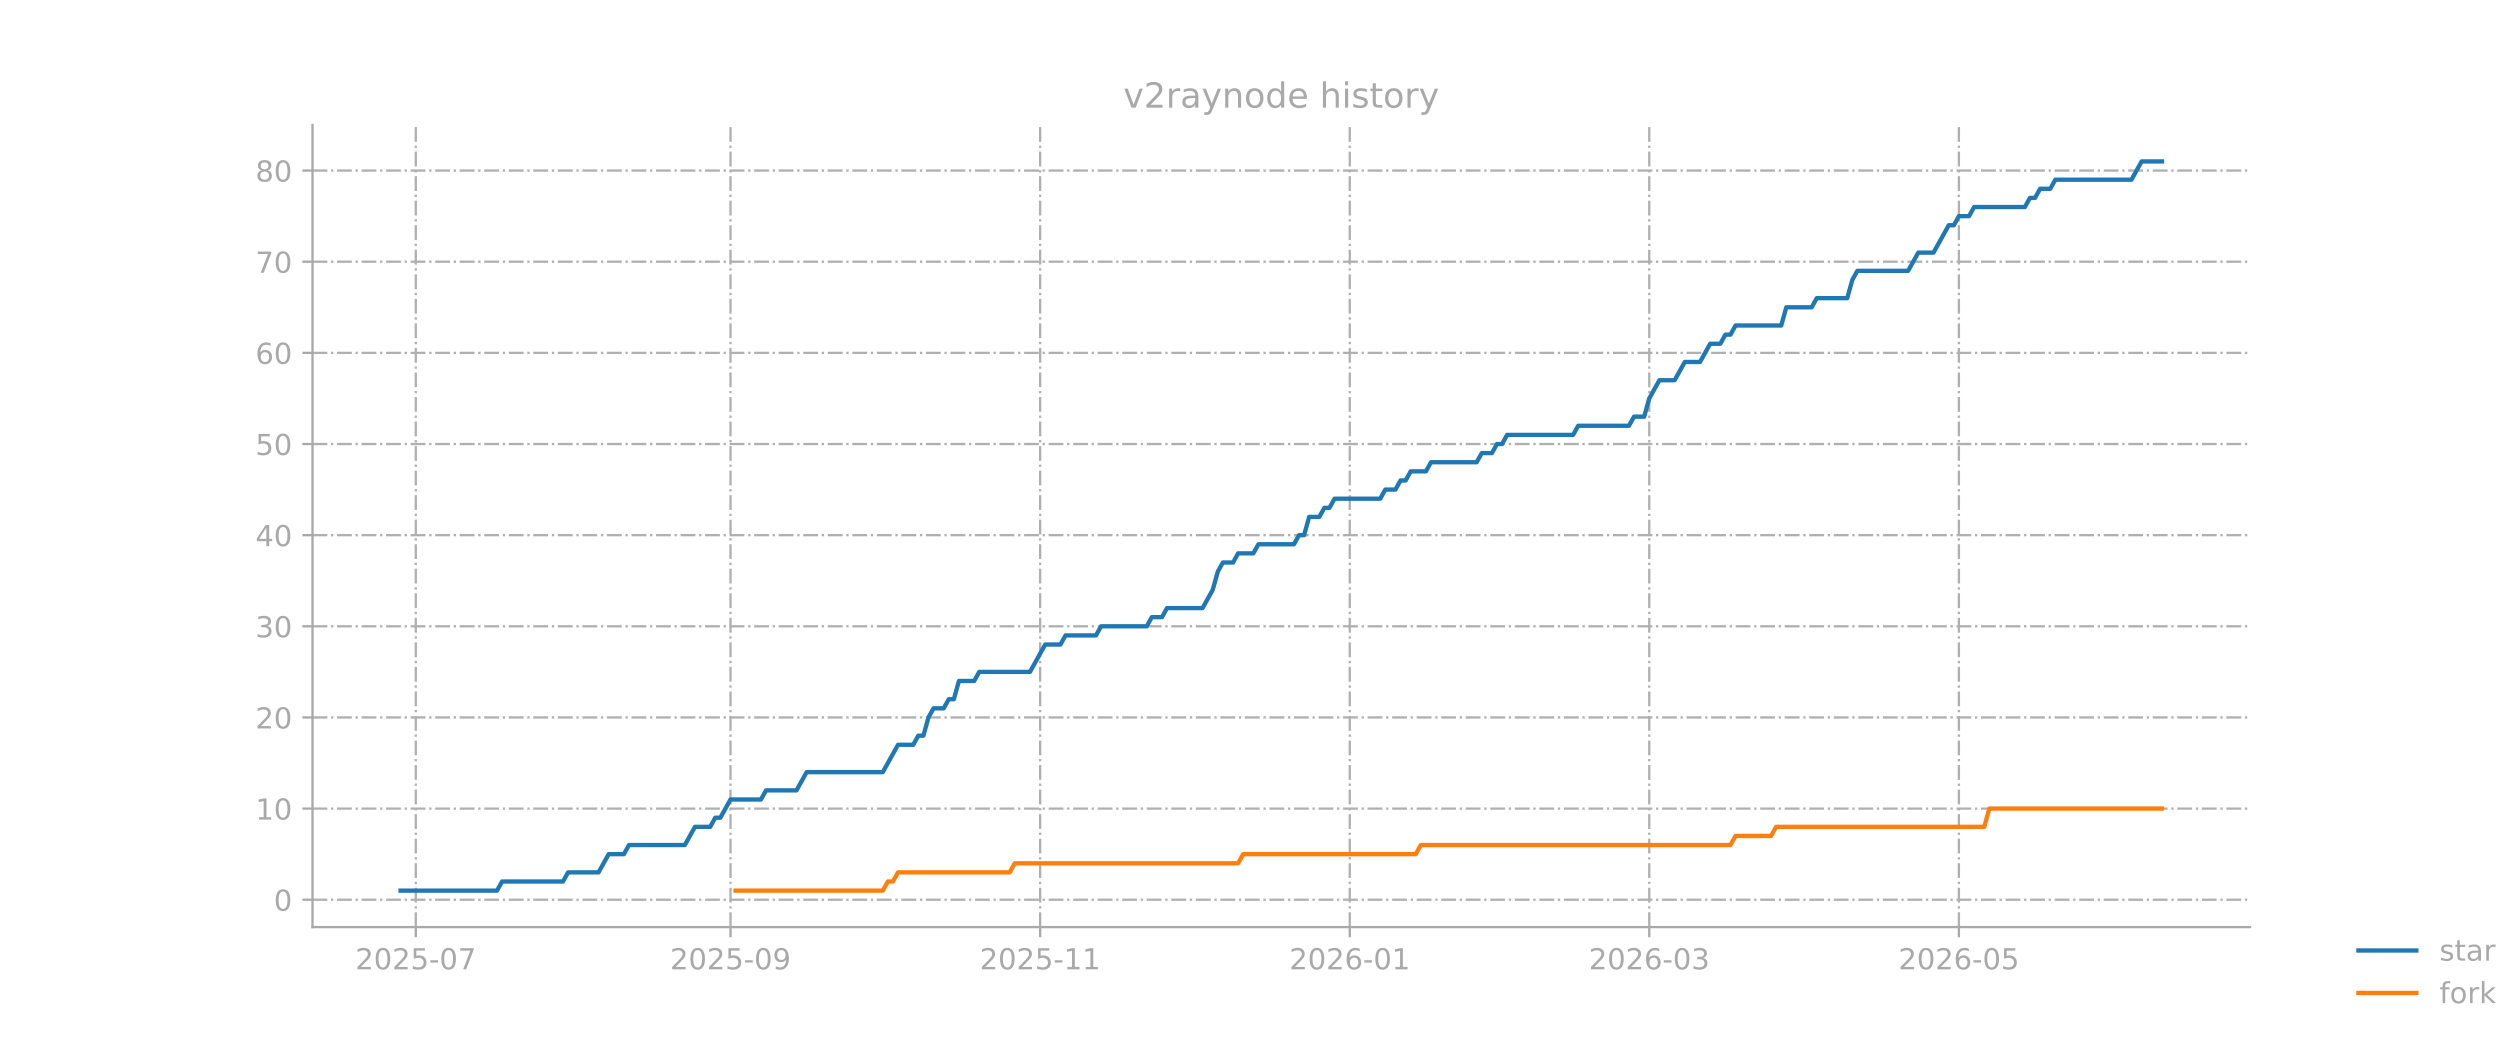
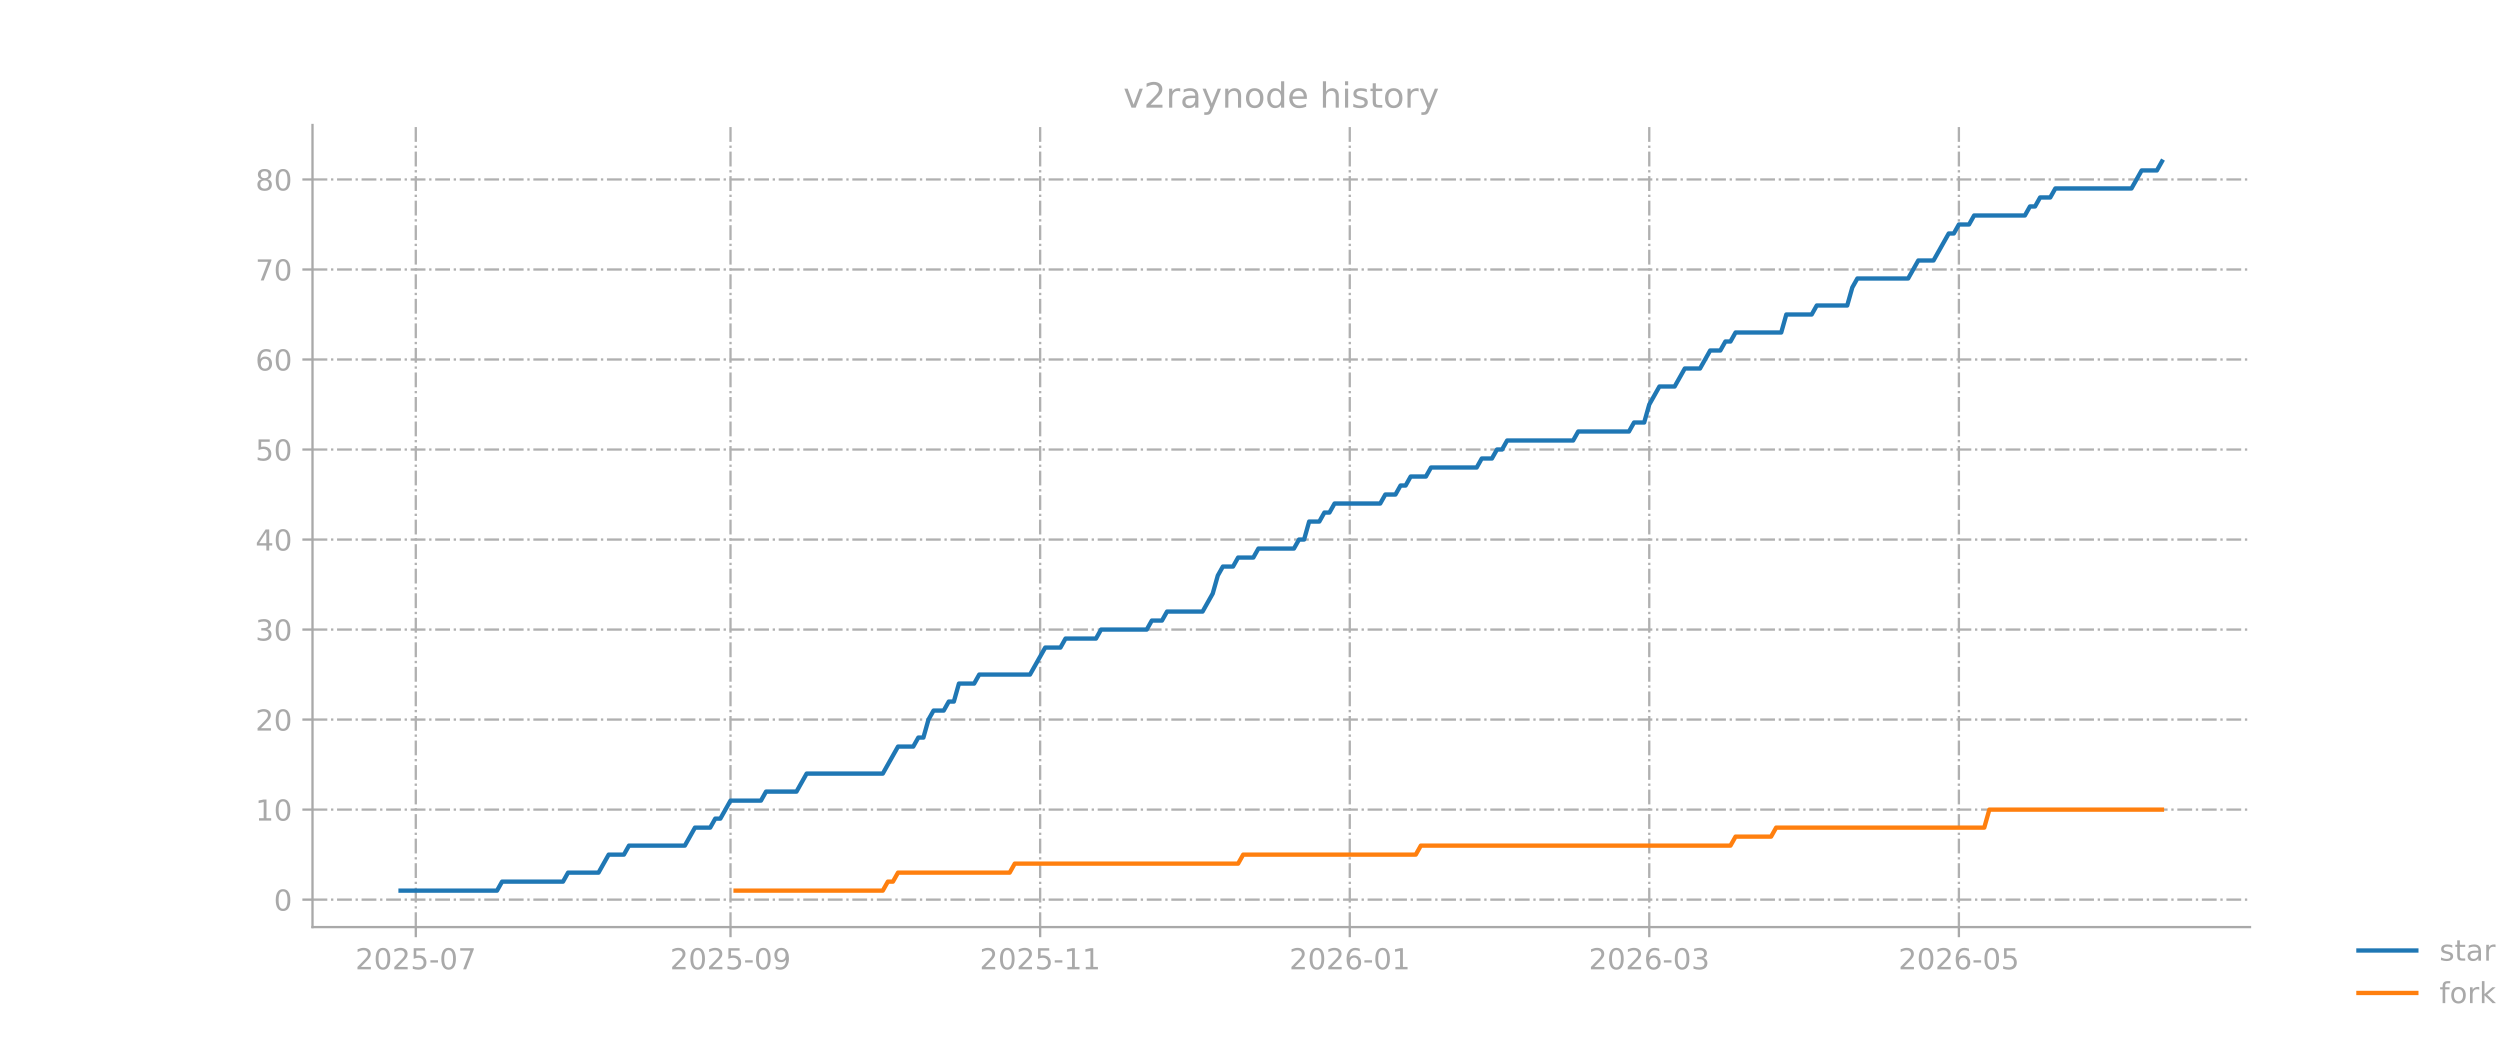
<svg xmlns="http://www.w3.org/2000/svg" xmlns:xlink="http://www.w3.org/1999/xlink" width="864pt" height="360pt" viewBox="0 0 864 360" version="1.1">
  <defs>
    <style type="text/css">*{stroke-linejoin: round; stroke-linecap: butt}</style>
  </defs>
  <g id="figure_1">
    <g id="patch_1">
      <path d="M 0 360  L 864 360  L 864 0  L 0 0  L 0 360  z " style="fill: none; opacity: 0" />
    </g>
    <g id="axes_1">
      <g id="patch_2">
        <path d="M 108 320.4  L 777.6 320.4  L 777.6 43.2  L 108 43.2  L 108 320.4  z " style="fill: none; opacity: 0" />
      </g>
      <g id="matplotlib.axis_1">
        <g id="xtick_1">
          <g id="line2d_1">
-             <path d="M 143.699 320.4  L 143.699 43.2  " clip-path="url(#pa79fdbe66a)" style="fill: none; stroke-dasharray: 5.12,1.28,0.8,1.28; stroke-dashoffset: 0; stroke: #b0b0b0; stroke-width: 0.8" />
+             <path d="M 143.699 320.4  L 143.699 43.2  " clip-path="url(#p4776e964f0)" style="fill: none; stroke-dasharray: 5.12,1.28,0.8,1.28; stroke-dashoffset: 0; stroke: #b0b0b0; stroke-width: 0.8" />
          </g>
          <g id="line2d_2">
            <defs>
-               <path id="ma2e678aa41" d="M 0 0  L 0 3.5  " style="stroke: #a9a9a9; stroke-width: 0.8" />
+               <path id="mfe046f420e" d="M 0 0  L 0 3.5  " style="stroke: #a9a9a9; stroke-width: 0.8" />
            </defs>
            <g>
-               <use xlink:href="#ma2e678aa41" x="143.699" y="320.4" style="fill: #a9a9a9; stroke: #a9a9a9; stroke-width: 0.8" />
+               <use xlink:href="#mfe046f420e" x="143.699" y="320.4" style="fill: #a9a9a9; stroke: #a9a9a9; stroke-width: 0.8" />
            </g>
          </g>
          <g id="text_1">
            <g style="fill: #a9a9a9" transform="translate(122.8077 334.9984) scale(0.1 -0.1)">
              <defs>
                <path id="DejaVuSans-32" d="M 1228 531  L 3431 531  L 3431 0  L 469 0  L 469 531  Q 828 903 1448 1529  Q 2069 2156 2228 2338  Q 2531 2678 2651 2914  Q 2772 3150 2772 3378  Q 2772 3750 2511 3984  Q 2250 4219 1831 4219  Q 1534 4219 1204 4116  Q 875 4013 500 3803  L 500 4441  Q 881 4594 1212 4672  Q 1544 4750 1819 4750  Q 2544 4750 2975 4387  Q 3406 4025 3406 3419  Q 3406 3131 3298 2873  Q 3191 2616 2906 2266  Q 2828 2175 2409 1742  Q 1991 1309 1228 531  z " transform="scale(0.015625)" />
                <path id="DejaVuSans-30" d="M 2034 4250  Q 1547 4250 1301 3770  Q 1056 3291 1056 2328  Q 1056 1369 1301 889  Q 1547 409 2034 409  Q 2525 409 2770 889  Q 3016 1369 3016 2328  Q 3016 3291 2770 3770  Q 2525 4250 2034 4250  z M 2034 4750  Q 2819 4750 3233 4129  Q 3647 3509 3647 2328  Q 3647 1150 3233 529  Q 2819 -91 2034 -91  Q 1250 -91 836 529  Q 422 1150 422 2328  Q 422 3509 836 4129  Q 1250 4750 2034 4750  z " transform="scale(0.015625)" />
                <path id="DejaVuSans-35" d="M 691 4666  L 3169 4666  L 3169 4134  L 1269 4134  L 1269 2991  Q 1406 3038 1543 3061  Q 1681 3084 1819 3084  Q 2600 3084 3056 2656  Q 3513 2228 3513 1497  Q 3513 744 3044 326  Q 2575 -91 1722 -91  Q 1428 -91 1123 -41  Q 819 9 494 109  L 494 744  Q 775 591 1075 516  Q 1375 441 1709 441  Q 2250 441 2565 725  Q 2881 1009 2881 1497  Q 2881 1984 2565 2268  Q 2250 2553 1709 2553  Q 1456 2553 1204 2497  Q 953 2441 691 2322  L 691 4666  z " transform="scale(0.015625)" />
                <path id="DejaVuSans-2d" d="M 313 2009  L 1997 2009  L 1997 1497  L 313 1497  L 313 2009  z " transform="scale(0.015625)" />
                <path id="DejaVuSans-37" d="M 525 4666  L 3525 4666  L 3525 4397  L 1831 0  L 1172 0  L 2766 4134  L 525 4134  L 525 4666  z " transform="scale(0.015625)" />
              </defs>
              <use xlink:href="#DejaVuSans-32" />
              <use xlink:href="#DejaVuSans-30" transform="translate(63.62305 0)" />
              <use xlink:href="#DejaVuSans-32" transform="translate(127.2461 0)" />
              <use xlink:href="#DejaVuSans-35" transform="translate(190.8691 0)" />
              <use xlink:href="#DejaVuSans-2d" transform="translate(254.4922 0)" />
              <use xlink:href="#DejaVuSans-30" transform="translate(290.5762 0)" />
              <use xlink:href="#DejaVuSans-37" transform="translate(354.1992 0)" />
            </g>
          </g>
        </g>
        <g id="xtick_2">
          <g id="line2d_3">
-             <path d="M 252.463 320.4  L 252.463 43.2  " clip-path="url(#pa79fdbe66a)" style="fill: none; stroke-dasharray: 5.12,1.28,0.8,1.28; stroke-dashoffset: 0; stroke: #b0b0b0; stroke-width: 0.8" />
+             <path d="M 252.463 320.4  L 252.463 43.2  " clip-path="url(#p4776e964f0)" style="fill: none; stroke-dasharray: 5.12,1.28,0.8,1.28; stroke-dashoffset: 0; stroke: #b0b0b0; stroke-width: 0.8" />
          </g>
          <g id="line2d_4">
            <g>
-               <use xlink:href="#ma2e678aa41" x="252.463" y="320.4" style="fill: #a9a9a9; stroke: #a9a9a9; stroke-width: 0.8" />
+               <use xlink:href="#mfe046f420e" x="252.463" y="320.4" style="fill: #a9a9a9; stroke: #a9a9a9; stroke-width: 0.8" />
            </g>
          </g>
          <g id="text_2">
            <g style="fill: #a9a9a9" transform="translate(231.5717 334.9984) scale(0.1 -0.1)">
              <defs>
                <path id="DejaVuSans-39" d="M 703 97  L 703 672  Q 941 559 1184 500  Q 1428 441 1663 441  Q 2288 441 2617 861  Q 2947 1281 2994 2138  Q 2813 1869 2534 1725  Q 2256 1581 1919 1581  Q 1219 1581 811 2004  Q 403 2428 403 3163  Q 403 3881 828 4315  Q 1253 4750 1959 4750  Q 2769 4750 3195 4129  Q 3622 3509 3622 2328  Q 3622 1225 3098 567  Q 2575 -91 1691 -91  Q 1453 -91 1209 -44  Q 966 3 703 97  z M 1959 2075  Q 2384 2075 2632 2365  Q 2881 2656 2881 3163  Q 2881 3666 2632 3958  Q 2384 4250 1959 4250  Q 1534 4250 1286 3958  Q 1038 3666 1038 3163  Q 1038 2656 1286 2365  Q 1534 2075 1959 2075  z " transform="scale(0.015625)" />
              </defs>
              <use xlink:href="#DejaVuSans-32" />
              <use xlink:href="#DejaVuSans-30" transform="translate(63.62305 0)" />
              <use xlink:href="#DejaVuSans-32" transform="translate(127.2461 0)" />
              <use xlink:href="#DejaVuSans-35" transform="translate(190.8691 0)" />
              <use xlink:href="#DejaVuSans-2d" transform="translate(254.4922 0)" />
              <use xlink:href="#DejaVuSans-30" transform="translate(290.5762 0)" />
              <use xlink:href="#DejaVuSans-39" transform="translate(354.1992 0)" />
            </g>
          </g>
        </g>
        <g id="xtick_3">
          <g id="line2d_5">
-             <path d="M 359.473 320.4  L 359.473 43.2  " clip-path="url(#pa79fdbe66a)" style="fill: none; stroke-dasharray: 5.12,1.28,0.8,1.28; stroke-dashoffset: 0; stroke: #b0b0b0; stroke-width: 0.8" />
+             <path d="M 359.473 320.4  L 359.473 43.2  " clip-path="url(#p4776e964f0)" style="fill: none; stroke-dasharray: 5.12,1.28,0.8,1.28; stroke-dashoffset: 0; stroke: #b0b0b0; stroke-width: 0.8" />
          </g>
          <g id="line2d_6">
            <g>
-               <use xlink:href="#ma2e678aa41" x="359.473" y="320.4" style="fill: #a9a9a9; stroke: #a9a9a9; stroke-width: 0.8" />
+               <use xlink:href="#mfe046f420e" x="359.473" y="320.4" style="fill: #a9a9a9; stroke: #a9a9a9; stroke-width: 0.8" />
            </g>
          </g>
          <g id="text_3">
            <g style="fill: #a9a9a9" transform="translate(338.5814 334.9984) scale(0.1 -0.1)">
              <defs>
                <path id="DejaVuSans-31" d="M 794 531  L 1825 531  L 1825 4091  L 703 3866  L 703 4441  L 1819 4666  L 2450 4666  L 2450 531  L 3481 531  L 3481 0  L 794 0  L 794 531  z " transform="scale(0.015625)" />
              </defs>
              <use xlink:href="#DejaVuSans-32" />
              <use xlink:href="#DejaVuSans-30" transform="translate(63.62305 0)" />
              <use xlink:href="#DejaVuSans-32" transform="translate(127.2461 0)" />
              <use xlink:href="#DejaVuSans-35" transform="translate(190.8691 0)" />
              <use xlink:href="#DejaVuSans-2d" transform="translate(254.4922 0)" />
              <use xlink:href="#DejaVuSans-31" transform="translate(290.5762 0)" />
              <use xlink:href="#DejaVuSans-31" transform="translate(354.1992 0)" />
            </g>
          </g>
        </g>
        <g id="xtick_4">
          <g id="line2d_7">
-             <path d="M 466.482 320.4  L 466.482 43.2  " clip-path="url(#pa79fdbe66a)" style="fill: none; stroke-dasharray: 5.12,1.28,0.8,1.28; stroke-dashoffset: 0; stroke: #b0b0b0; stroke-width: 0.8" />
+             <path d="M 466.482 320.4  L 466.482 43.2  " clip-path="url(#p4776e964f0)" style="fill: none; stroke-dasharray: 5.12,1.28,0.8,1.28; stroke-dashoffset: 0; stroke: #b0b0b0; stroke-width: 0.8" />
          </g>
          <g id="line2d_8">
            <g>
-               <use xlink:href="#ma2e678aa41" x="466.482" y="320.4" style="fill: #a9a9a9; stroke: #a9a9a9; stroke-width: 0.8" />
+               <use xlink:href="#mfe046f420e" x="466.482" y="320.4" style="fill: #a9a9a9; stroke: #a9a9a9; stroke-width: 0.8" />
            </g>
          </g>
          <g id="text_4">
            <g style="fill: #a9a9a9" transform="translate(445.5911 334.9984) scale(0.1 -0.1)">
              <defs>
                <path id="DejaVuSans-36" d="M 2113 2584  Q 1688 2584 1439 2293  Q 1191 2003 1191 1497  Q 1191 994 1439 701  Q 1688 409 2113 409  Q 2538 409 2786 701  Q 3034 994 3034 1497  Q 3034 2003 2786 2293  Q 2538 2584 2113 2584  z M 3366 4563  L 3366 3988  Q 3128 4100 2886 4159  Q 2644 4219 2406 4219  Q 1781 4219 1451 3797  Q 1122 3375 1075 2522  Q 1259 2794 1537 2939  Q 1816 3084 2150 3084  Q 2853 3084 3261 2657  Q 3669 2231 3669 1497  Q 3669 778 3244 343  Q 2819 -91 2113 -91  Q 1303 -91 875 529  Q 447 1150 447 2328  Q 447 3434 972 4092  Q 1497 4750 2381 4750  Q 2619 4750 2861 4703  Q 3103 4656 3366 4563  z " transform="scale(0.015625)" />
              </defs>
              <use xlink:href="#DejaVuSans-32" />
              <use xlink:href="#DejaVuSans-30" transform="translate(63.62305 0)" />
              <use xlink:href="#DejaVuSans-32" transform="translate(127.2461 0)" />
              <use xlink:href="#DejaVuSans-36" transform="translate(190.8691 0)" />
              <use xlink:href="#DejaVuSans-2d" transform="translate(254.4922 0)" />
              <use xlink:href="#DejaVuSans-30" transform="translate(290.5762 0)" />
              <use xlink:href="#DejaVuSans-31" transform="translate(354.1992 0)" />
            </g>
          </g>
        </g>
        <g id="xtick_5">
          <g id="line2d_9">
-             <path d="M 569.984 320.4  L 569.984 43.2  " clip-path="url(#pa79fdbe66a)" style="fill: none; stroke-dasharray: 5.12,1.28,0.8,1.28; stroke-dashoffset: 0; stroke: #b0b0b0; stroke-width: 0.8" />
+             <path d="M 569.984 320.4  L 569.984 43.2  " clip-path="url(#p4776e964f0)" style="fill: none; stroke-dasharray: 5.12,1.28,0.8,1.28; stroke-dashoffset: 0; stroke: #b0b0b0; stroke-width: 0.8" />
          </g>
          <g id="line2d_10">
            <g>
-               <use xlink:href="#ma2e678aa41" x="569.984" y="320.4" style="fill: #a9a9a9; stroke: #a9a9a9; stroke-width: 0.8" />
+               <use xlink:href="#mfe046f420e" x="569.984" y="320.4" style="fill: #a9a9a9; stroke: #a9a9a9; stroke-width: 0.8" />
            </g>
          </g>
          <g id="text_5">
            <g style="fill: #a9a9a9" transform="translate(549.0922 334.9984) scale(0.1 -0.1)">
              <defs>
                <path id="DejaVuSans-33" d="M 2597 2516  Q 3050 2419 3304 2112  Q 3559 1806 3559 1356  Q 3559 666 3084 287  Q 2609 -91 1734 -91  Q 1441 -91 1130 -33  Q 819 25 488 141  L 488 750  Q 750 597 1062 519  Q 1375 441 1716 441  Q 2309 441 2620 675  Q 2931 909 2931 1356  Q 2931 1769 2642 2001  Q 2353 2234 1838 2234  L 1294 2234  L 1294 2753  L 1863 2753  Q 2328 2753 2575 2939  Q 2822 3125 2822 3475  Q 2822 3834 2567 4026  Q 2313 4219 1838 4219  Q 1578 4219 1281 4162  Q 984 4106 628 3988  L 628 4550  Q 988 4650 1302 4700  Q 1616 4750 1894 4750  Q 2613 4750 3031 4423  Q 3450 4097 3450 3541  Q 3450 3153 3228 2886  Q 3006 2619 2597 2516  z " transform="scale(0.015625)" />
              </defs>
              <use xlink:href="#DejaVuSans-32" />
              <use xlink:href="#DejaVuSans-30" transform="translate(63.62305 0)" />
              <use xlink:href="#DejaVuSans-32" transform="translate(127.2461 0)" />
              <use xlink:href="#DejaVuSans-36" transform="translate(190.8691 0)" />
              <use xlink:href="#DejaVuSans-2d" transform="translate(254.4922 0)" />
              <use xlink:href="#DejaVuSans-30" transform="translate(290.5762 0)" />
              <use xlink:href="#DejaVuSans-33" transform="translate(354.1992 0)" />
            </g>
          </g>
        </g>
        <g id="xtick_6">
          <g id="line2d_11">
-             <path d="M 676.993 320.4  L 676.993 43.2  " clip-path="url(#pa79fdbe66a)" style="fill: none; stroke-dasharray: 5.12,1.28,0.8,1.28; stroke-dashoffset: 0; stroke: #b0b0b0; stroke-width: 0.8" />
+             <path d="M 676.993 320.4  L 676.993 43.2  " clip-path="url(#p4776e964f0)" style="fill: none; stroke-dasharray: 5.12,1.28,0.8,1.28; stroke-dashoffset: 0; stroke: #b0b0b0; stroke-width: 0.8" />
          </g>
          <g id="line2d_12">
            <g>
-               <use xlink:href="#ma2e678aa41" x="676.993" y="320.4" style="fill: #a9a9a9; stroke: #a9a9a9; stroke-width: 0.8" />
+               <use xlink:href="#mfe046f420e" x="676.993" y="320.4" style="fill: #a9a9a9; stroke: #a9a9a9; stroke-width: 0.8" />
            </g>
          </g>
          <g id="text_6">
            <g style="fill: #a9a9a9" transform="translate(656.1019 334.9984) scale(0.1 -0.1)">
              <use xlink:href="#DejaVuSans-32" />
              <use xlink:href="#DejaVuSans-30" transform="translate(63.62305 0)" />
              <use xlink:href="#DejaVuSans-32" transform="translate(127.2461 0)" />
              <use xlink:href="#DejaVuSans-36" transform="translate(190.8691 0)" />
              <use xlink:href="#DejaVuSans-2d" transform="translate(254.4922 0)" />
              <use xlink:href="#DejaVuSans-30" transform="translate(290.5762 0)" />
              <use xlink:href="#DejaVuSans-35" transform="translate(354.1992 0)" />
            </g>
          </g>
        </g>
      </g>
      <g id="matplotlib.axis_2">
        <g id="ytick_1">
          <g id="line2d_13">
-             <path d="M 108 310.95  L 777.6 310.95  " clip-path="url(#pa79fdbe66a)" style="fill: none; stroke-dasharray: 5.12,1.28,0.8,1.28; stroke-dashoffset: 0; stroke: #b0b0b0; stroke-width: 0.8" />
+             <path d="M 108 310.911  L 777.6 310.911  " clip-path="url(#p4776e964f0)" style="fill: none; stroke-dasharray: 5.12,1.28,0.8,1.28; stroke-dashoffset: 0; stroke: #b0b0b0; stroke-width: 0.8" />
          </g>
          <g id="line2d_14">
            <defs>
-               <path id="m55fdbcf765" d="M 0 0  L -3.5 0  " style="stroke: #a9a9a9; stroke-width: 0.8" />
+               <path id="m8846f4309d" d="M 0 0  L -3.5 0  " style="stroke: #a9a9a9; stroke-width: 0.8" />
            </defs>
            <g>
-               <use xlink:href="#m55fdbcf765" x="108" y="310.95" style="fill: #a9a9a9; stroke: #a9a9a9; stroke-width: 0.8" />
+               <use xlink:href="#m8846f4309d" x="108" y="310.911" style="fill: #a9a9a9; stroke: #a9a9a9; stroke-width: 0.8" />
            </g>
          </g>
          <g id="text_7">
-             <g style="fill: #a9a9a9" transform="translate(94.6375 314.7492) scale(0.1 -0.1)">
+             <g style="fill: #a9a9a9" transform="translate(94.6375 314.7103) scale(0.1 -0.1)">
              <use xlink:href="#DejaVuSans-30" />
            </g>
          </g>
        </g>
        <g id="ytick_2">
          <g id="line2d_15">
-             <path d="M 108 279.45  L 777.6 279.45  " clip-path="url(#pa79fdbe66a)" style="fill: none; stroke-dasharray: 5.12,1.28,0.8,1.28; stroke-dashoffset: 0; stroke: #b0b0b0; stroke-width: 0.8" />
+             <path d="M 108 279.8  L 777.6 279.8  " clip-path="url(#p4776e964f0)" style="fill: none; stroke-dasharray: 5.12,1.28,0.8,1.28; stroke-dashoffset: 0; stroke: #b0b0b0; stroke-width: 0.8" />
          </g>
          <g id="line2d_16">
            <g>
-               <use xlink:href="#m55fdbcf765" x="108" y="279.45" style="fill: #a9a9a9; stroke: #a9a9a9; stroke-width: 0.8" />
+               <use xlink:href="#m8846f4309d" x="108" y="279.8" style="fill: #a9a9a9; stroke: #a9a9a9; stroke-width: 0.8" />
            </g>
          </g>
          <g id="text_8">
-             <g style="fill: #a9a9a9" transform="translate(88.275 283.2492) scale(0.1 -0.1)">
+             <g style="fill: #a9a9a9" transform="translate(88.275 283.5992) scale(0.1 -0.1)">
              <use xlink:href="#DejaVuSans-31" />
              <use xlink:href="#DejaVuSans-30" transform="translate(63.62305 0)" />
            </g>
          </g>
        </g>
        <g id="ytick_3">
          <g id="line2d_17">
-             <path d="M 108 247.95  L 777.6 247.95  " clip-path="url(#pa79fdbe66a)" style="fill: none; stroke-dasharray: 5.12,1.28,0.8,1.28; stroke-dashoffset: 0; stroke: #b0b0b0; stroke-width: 0.8" />
+             <path d="M 108 248.689  L 777.6 248.689  " clip-path="url(#p4776e964f0)" style="fill: none; stroke-dasharray: 5.12,1.28,0.8,1.28; stroke-dashoffset: 0; stroke: #b0b0b0; stroke-width: 0.8" />
          </g>
          <g id="line2d_18">
            <g>
-               <use xlink:href="#m55fdbcf765" x="108" y="247.95" style="fill: #a9a9a9; stroke: #a9a9a9; stroke-width: 0.8" />
+               <use xlink:href="#m8846f4309d" x="108" y="248.689" style="fill: #a9a9a9; stroke: #a9a9a9; stroke-width: 0.8" />
            </g>
          </g>
          <g id="text_9">
-             <g style="fill: #a9a9a9" transform="translate(88.275 251.7492) scale(0.1 -0.1)">
+             <g style="fill: #a9a9a9" transform="translate(88.275 252.4881) scale(0.1 -0.1)">
              <use xlink:href="#DejaVuSans-32" />
              <use xlink:href="#DejaVuSans-30" transform="translate(63.62305 0)" />
            </g>
          </g>
        </g>
        <g id="ytick_4">
          <g id="line2d_19">
-             <path d="M 108 216.45  L 777.6 216.45  " clip-path="url(#pa79fdbe66a)" style="fill: none; stroke-dasharray: 5.12,1.28,0.8,1.28; stroke-dashoffset: 0; stroke: #b0b0b0; stroke-width: 0.8" />
+             <path d="M 108 217.578  L 777.6 217.578  " clip-path="url(#p4776e964f0)" style="fill: none; stroke-dasharray: 5.12,1.28,0.8,1.28; stroke-dashoffset: 0; stroke: #b0b0b0; stroke-width: 0.8" />
          </g>
          <g id="line2d_20">
            <g>
-               <use xlink:href="#m55fdbcf765" x="108" y="216.45" style="fill: #a9a9a9; stroke: #a9a9a9; stroke-width: 0.8" />
+               <use xlink:href="#m8846f4309d" x="108" y="217.578" style="fill: #a9a9a9; stroke: #a9a9a9; stroke-width: 0.8" />
            </g>
          </g>
          <g id="text_10">
-             <g style="fill: #a9a9a9" transform="translate(88.275 220.2492) scale(0.1 -0.1)">
+             <g style="fill: #a9a9a9" transform="translate(88.275 221.377) scale(0.1 -0.1)">
              <use xlink:href="#DejaVuSans-33" />
              <use xlink:href="#DejaVuSans-30" transform="translate(63.62305 0)" />
            </g>
          </g>
        </g>
        <g id="ytick_5">
          <g id="line2d_21">
-             <path d="M 108 184.95  L 777.6 184.95  " clip-path="url(#pa79fdbe66a)" style="fill: none; stroke-dasharray: 5.12,1.28,0.8,1.28; stroke-dashoffset: 0; stroke: #b0b0b0; stroke-width: 0.8" />
+             <path d="M 108 186.467  L 777.6 186.467  " clip-path="url(#p4776e964f0)" style="fill: none; stroke-dasharray: 5.12,1.28,0.8,1.28; stroke-dashoffset: 0; stroke: #b0b0b0; stroke-width: 0.8" />
          </g>
          <g id="line2d_22">
            <g>
-               <use xlink:href="#m55fdbcf765" x="108" y="184.95" style="fill: #a9a9a9; stroke: #a9a9a9; stroke-width: 0.8" />
+               <use xlink:href="#m8846f4309d" x="108" y="186.467" style="fill: #a9a9a9; stroke: #a9a9a9; stroke-width: 0.8" />
            </g>
          </g>
          <g id="text_11">
-             <g style="fill: #a9a9a9" transform="translate(88.275 188.7492) scale(0.1 -0.1)">
+             <g style="fill: #a9a9a9" transform="translate(88.275 190.2659) scale(0.1 -0.1)">
              <defs>
                <path id="DejaVuSans-34" d="M 2419 4116  L 825 1625  L 2419 1625  L 2419 4116  z M 2253 4666  L 3047 4666  L 3047 1625  L 3713 1625  L 3713 1100  L 3047 1100  L 3047 0  L 2419 0  L 2419 1100  L 313 1100  L 313 1709  L 2253 4666  z " transform="scale(0.015625)" />
              </defs>
              <use xlink:href="#DejaVuSans-34" />
              <use xlink:href="#DejaVuSans-30" transform="translate(63.62305 0)" />
            </g>
          </g>
        </g>
        <g id="ytick_6">
          <g id="line2d_23">
-             <path d="M 108 153.45  L 777.6 153.45  " clip-path="url(#pa79fdbe66a)" style="fill: none; stroke-dasharray: 5.12,1.28,0.8,1.28; stroke-dashoffset: 0; stroke: #b0b0b0; stroke-width: 0.8" />
+             <path d="M 108 155.356  L 777.6 155.356  " clip-path="url(#p4776e964f0)" style="fill: none; stroke-dasharray: 5.12,1.28,0.8,1.28; stroke-dashoffset: 0; stroke: #b0b0b0; stroke-width: 0.8" />
          </g>
          <g id="line2d_24">
            <g>
-               <use xlink:href="#m55fdbcf765" x="108" y="153.45" style="fill: #a9a9a9; stroke: #a9a9a9; stroke-width: 0.8" />
+               <use xlink:href="#m8846f4309d" x="108" y="155.356" style="fill: #a9a9a9; stroke: #a9a9a9; stroke-width: 0.8" />
            </g>
          </g>
          <g id="text_12">
-             <g style="fill: #a9a9a9" transform="translate(88.275 157.2492) scale(0.1 -0.1)">
+             <g style="fill: #a9a9a9" transform="translate(88.275 159.1548) scale(0.1 -0.1)">
              <use xlink:href="#DejaVuSans-35" />
              <use xlink:href="#DejaVuSans-30" transform="translate(63.62305 0)" />
            </g>
          </g>
        </g>
        <g id="ytick_7">
          <g id="line2d_25">
-             <path d="M 108 121.95  L 777.6 121.95  " clip-path="url(#pa79fdbe66a)" style="fill: none; stroke-dasharray: 5.12,1.28,0.8,1.28; stroke-dashoffset: 0; stroke: #b0b0b0; stroke-width: 0.8" />
+             <path d="M 108 124.244  L 777.6 124.244  " clip-path="url(#p4776e964f0)" style="fill: none; stroke-dasharray: 5.12,1.28,0.8,1.28; stroke-dashoffset: 0; stroke: #b0b0b0; stroke-width: 0.8" />
          </g>
          <g id="line2d_26">
            <g>
-               <use xlink:href="#m55fdbcf765" x="108" y="121.95" style="fill: #a9a9a9; stroke: #a9a9a9; stroke-width: 0.8" />
+               <use xlink:href="#m8846f4309d" x="108" y="124.244" style="fill: #a9a9a9; stroke: #a9a9a9; stroke-width: 0.8" />
            </g>
          </g>
          <g id="text_13">
-             <g style="fill: #a9a9a9" transform="translate(88.275 125.7492) scale(0.1 -0.1)">
+             <g style="fill: #a9a9a9" transform="translate(88.275 128.0437) scale(0.1 -0.1)">
              <use xlink:href="#DejaVuSans-36" />
              <use xlink:href="#DejaVuSans-30" transform="translate(63.62305 0)" />
            </g>
          </g>
        </g>
        <g id="ytick_8">
          <g id="line2d_27">
-             <path d="M 108 90.45  L 777.6 90.45  " clip-path="url(#pa79fdbe66a)" style="fill: none; stroke-dasharray: 5.12,1.28,0.8,1.28; stroke-dashoffset: 0; stroke: #b0b0b0; stroke-width: 0.8" />
+             <path d="M 108 93.133  L 777.6 93.133  " clip-path="url(#p4776e964f0)" style="fill: none; stroke-dasharray: 5.12,1.28,0.8,1.28; stroke-dashoffset: 0; stroke: #b0b0b0; stroke-width: 0.8" />
          </g>
          <g id="line2d_28">
            <g>
-               <use xlink:href="#m55fdbcf765" x="108" y="90.45" style="fill: #a9a9a9; stroke: #a9a9a9; stroke-width: 0.8" />
+               <use xlink:href="#m8846f4309d" x="108" y="93.133" style="fill: #a9a9a9; stroke: #a9a9a9; stroke-width: 0.8" />
            </g>
          </g>
          <g id="text_14">
-             <g style="fill: #a9a9a9" transform="translate(88.275 94.24922) scale(0.1 -0.1)">
+             <g style="fill: #a9a9a9" transform="translate(88.275 96.93255) scale(0.1 -0.1)">
              <use xlink:href="#DejaVuSans-37" />
              <use xlink:href="#DejaVuSans-30" transform="translate(63.62305 0)" />
            </g>
          </g>
        </g>
        <g id="ytick_9">
          <g id="line2d_29">
-             <path d="M 108 58.95  L 777.6 58.95  " clip-path="url(#pa79fdbe66a)" style="fill: none; stroke-dasharray: 5.12,1.28,0.8,1.28; stroke-dashoffset: 0; stroke: #b0b0b0; stroke-width: 0.8" />
+             <path d="M 108 62.022  L 777.6 62.022  " clip-path="url(#p4776e964f0)" style="fill: none; stroke-dasharray: 5.12,1.28,0.8,1.28; stroke-dashoffset: 0; stroke: #b0b0b0; stroke-width: 0.8" />
          </g>
          <g id="line2d_30">
            <g>
-               <use xlink:href="#m55fdbcf765" x="108" y="58.95" style="fill: #a9a9a9; stroke: #a9a9a9; stroke-width: 0.8" />
+               <use xlink:href="#m8846f4309d" x="108" y="62.022" style="fill: #a9a9a9; stroke: #a9a9a9; stroke-width: 0.8" />
            </g>
          </g>
          <g id="text_15">
-             <g style="fill: #a9a9a9" transform="translate(88.275 62.74922) scale(0.1 -0.1)">
+             <g style="fill: #a9a9a9" transform="translate(88.275 65.82144) scale(0.1 -0.1)">
              <defs>
                <path id="DejaVuSans-38" d="M 2034 2216  Q 1584 2216 1326 1975  Q 1069 1734 1069 1313  Q 1069 891 1326 650  Q 1584 409 2034 409  Q 2484 409 2743 651  Q 3003 894 3003 1313  Q 3003 1734 2745 1975  Q 2488 2216 2034 2216  z M 1403 2484  Q 997 2584 770 2862  Q 544 3141 544 3541  Q 544 4100 942 4425  Q 1341 4750 2034 4750  Q 2731 4750 3128 4425  Q 3525 4100 3525 3541  Q 3525 3141 3298 2862  Q 3072 2584 2669 2484  Q 3125 2378 3379 2068  Q 3634 1759 3634 1313  Q 3634 634 3220 271  Q 2806 -91 2034 -91  Q 1263 -91 848 271  Q 434 634 434 1313  Q 434 1759 690 2068  Q 947 2378 1403 2484  z M 1172 3481  Q 1172 3119 1398 2916  Q 1625 2713 2034 2713  Q 2441 2713 2670 2916  Q 2900 3119 2900 3481  Q 2900 3844 2670 4047  Q 2441 4250 2034 4250  Q 1625 4250 1398 4047  Q 1172 3844 1172 3481  z " transform="scale(0.015625)" />
              </defs>
              <use xlink:href="#DejaVuSans-38" />
              <use xlink:href="#DejaVuSans-30" transform="translate(63.62305 0)" />
            </g>
          </g>
        </g>
      </g>
      <g id="line2d_31">
-         <path d="M 138.436 307.8  L 171.767 307.8  L 173.522 304.65  L 194.573 304.65  L 196.327 301.5  L 206.852 301.5  L 210.361 295.2  L 215.624 295.2  L 217.378 292.05  L 236.675 292.05  L 240.183 285.75  L 245.446 285.75  L 247.2 282.6  L 248.955 282.6  L 252.463 276.3  L 262.989 276.3  L 264.743 273.15  L 275.268 273.15  L 278.777 266.85  L 305.091 266.85  L 310.354 257.4  L 315.616 257.4  L 317.371 254.25  L 319.125 254.25  L 320.879 247.95  L 322.633 244.8  L 326.142 244.8  L 327.896 241.65  L 329.65 241.65  L 331.405 235.35  L 336.667 235.35  L 338.422 232.2  L 355.964 232.2  L 361.227 222.75  L 366.49 222.75  L 368.244 219.6  L 378.77 219.6  L 380.524 216.45  L 396.312 216.45  L 398.066 213.3  L 401.575 213.3  L 403.329 210.15  L 415.609 210.15  L 419.118 203.85  L 420.872 197.55  L 422.626 194.4  L 426.135 194.4  L 427.889 191.25  L 433.152 191.25  L 434.906 188.1  L 447.186 188.1  L 448.94 184.95  L 450.694 184.95  L 452.448 178.65  L 455.957 178.65  L 457.711 175.5  L 459.465 175.5  L 461.22 172.35  L 477.008 172.35  L 478.762 169.2  L 482.271 169.2  L 484.025 166.05  L 485.779 166.05  L 487.534 162.9  L 492.796 162.9  L 494.551 159.75  L 510.339 159.75  L 512.093 156.6  L 515.602 156.6  L 517.356 153.45  L 519.11 153.45  L 520.864 150.3  L 543.67 150.3  L 545.424 147.15  L 562.967 147.15  L 564.721 144  L 568.229 144  L 569.984 137.7  L 573.492 131.4  L 578.755 131.4  L 582.263 125.1  L 587.526 125.1  L 591.035 118.8  L 594.543 118.8  L 596.298 115.65  L 598.052 115.65  L 599.806 112.5  L 615.594 112.5  L 617.349 106.2  L 626.12 106.2  L 627.874 103.05  L 638.4 103.05  L 640.154 96.75  L 641.908 93.6  L 659.451 93.6  L 662.959 87.3  L 668.222 87.3  L 673.485 77.85  L 675.239 77.85  L 676.993 74.7  L 680.502 74.7  L 682.256 71.55  L 699.799 71.55  L 701.553 68.4  L 703.307 68.4  L 705.061 65.25  L 708.57 65.25  L 710.324 62.1  L 736.638 62.1  L 740.147 55.8  L 747.164 55.8  L 747.164 55.8  " clip-path="url(#pa79fdbe66a)" style="fill: none; stroke: #1f77b4; stroke-width: 1.5; stroke-linecap: square" />
+         <path d="M 138.436 307.8  L 171.767 307.8  L 173.522 304.689  L 194.573 304.689  L 196.327 301.578  L 206.852 301.578  L 210.361 295.356  L 215.624 295.356  L 217.378 292.244  L 236.675 292.244  L 240.183 286.022  L 245.446 286.022  L 247.2 282.911  L 248.955 282.911  L 252.463 276.689  L 262.989 276.689  L 264.743 273.578  L 275.268 273.578  L 278.777 267.356  L 305.091 267.356  L 310.354 258.022  L 315.616 258.022  L 317.371 254.911  L 319.125 254.911  L 320.879 248.689  L 322.633 245.578  L 326.142 245.578  L 327.896 242.467  L 329.65 242.467  L 331.405 236.244  L 336.667 236.244  L 338.422 233.133  L 355.964 233.133  L 361.227 223.8  L 366.49 223.8  L 368.244 220.689  L 378.77 220.689  L 380.524 217.578  L 396.312 217.578  L 398.066 214.467  L 401.575 214.467  L 403.329 211.356  L 415.609 211.356  L 419.118 205.133  L 420.872 198.911  L 422.626 195.8  L 426.135 195.8  L 427.889 192.689  L 433.152 192.689  L 434.906 189.578  L 447.186 189.578  L 448.94 186.467  L 450.694 186.467  L 452.448 180.244  L 455.957 180.244  L 457.711 177.133  L 459.465 177.133  L 461.22 174.022  L 477.008 174.022  L 478.762 170.911  L 482.271 170.911  L 484.025 167.8  L 485.779 167.8  L 487.534 164.689  L 492.796 164.689  L 494.551 161.578  L 510.339 161.578  L 512.093 158.467  L 515.602 158.467  L 517.356 155.356  L 519.11 155.356  L 520.864 152.244  L 543.67 152.244  L 545.424 149.133  L 562.967 149.133  L 564.721 146.022  L 568.229 146.022  L 569.984 139.8  L 573.492 133.578  L 578.755 133.578  L 582.263 127.356  L 587.526 127.356  L 591.035 121.133  L 594.543 121.133  L 596.298 118.022  L 598.052 118.022  L 599.806 114.911  L 615.594 114.911  L 617.349 108.689  L 626.12 108.689  L 627.874 105.578  L 638.4 105.578  L 640.154 99.356  L 641.908 96.244  L 659.451 96.244  L 662.959 90.022  L 668.222 90.022  L 673.485 80.689  L 675.239 80.689  L 676.993 77.578  L 680.502 77.578  L 682.256 74.467  L 699.799 74.467  L 701.553 71.356  L 703.307 71.356  L 705.061 68.244  L 708.57 68.244  L 710.324 65.133  L 736.638 65.133  L 740.147 58.911  L 745.409 58.911  L 747.164 55.8  L 747.164 55.8  " clip-path="url(#p4776e964f0)" style="fill: none; stroke: #1f77b4; stroke-width: 1.5; stroke-linecap: square" />
      </g>
      <g id="line2d_32">
-         <path d="M 254.217 307.8  L 305.091 307.8  L 306.845 304.65  L 308.599 304.65  L 310.354 301.5  L 348.947 301.5  L 350.701 298.35  L 427.889 298.35  L 429.643 295.2  L 489.288 295.2  L 491.042 292.05  L 598.052 292.05  L 599.806 288.9  L 612.086 288.9  L 613.84 285.75  L 685.765 285.75  L 687.519 279.45  L 747.164 279.45  L 747.164 279.45  " clip-path="url(#pa79fdbe66a)" style="fill: none; stroke: #ff7f0e; stroke-width: 1.5; stroke-linecap: square" />
+         <path d="M 254.217 307.8  L 305.091 307.8  L 306.845 304.689  L 308.599 304.689  L 310.354 301.578  L 348.947 301.578  L 350.701 298.467  L 427.889 298.467  L 429.643 295.356  L 489.288 295.356  L 491.042 292.244  L 598.052 292.244  L 599.806 289.133  L 612.086 289.133  L 613.84 286.022  L 685.765 286.022  L 687.519 279.8  L 747.164 279.8  L 747.164 279.8  " clip-path="url(#p4776e964f0)" style="fill: none; stroke: #ff7f0e; stroke-width: 1.5; stroke-linecap: square" />
      </g>
      <g id="patch_3">
        <path d="M 108 320.4  L 108 43.2  " style="fill: none; stroke: #a9a9a9; stroke-width: 0.8; stroke-linejoin: miter; stroke-linecap: square" />
      </g>
      <g id="patch_4">
        <path d="M 777.6 320.4  L 777.6 43.2  " style="fill: none" />
      </g>
      <g id="patch_5">
        <path d="M 108 320.4  L 777.6 320.4  " style="fill: none; stroke: #a9a9a9; stroke-width: 0.8; stroke-linejoin: miter; stroke-linecap: square" />
      </g>
      <g id="patch_6">
        <path d="M 108 43.2  L 777.6 43.2  " style="fill: none" />
      </g>
      <g id="text_16">
        <g style="fill: #a9a9a9" transform="translate(388.2188 37.2) scale(0.12 -0.12)">
          <defs>
            <path id="DejaVuSans-76" d="M 191 3500  L 800 3500  L 1894 563  L 2988 3500  L 3597 3500  L 2284 0  L 1503 0  L 191 3500  z " transform="scale(0.015625)" />
            <path id="DejaVuSans-72" d="M 2631 2963  Q 2534 3019 2420 3045  Q 2306 3072 2169 3072  Q 1681 3072 1420 2755  Q 1159 2438 1159 1844  L 1159 0  L 581 0  L 581 3500  L 1159 3500  L 1159 2956  Q 1341 3275 1631 3429  Q 1922 3584 2338 3584  Q 2397 3584 2469 3576  Q 2541 3569 2628 3553  L 2631 2963  z " transform="scale(0.015625)" />
            <path id="DejaVuSans-61" d="M 2194 1759  Q 1497 1759 1228 1600  Q 959 1441 959 1056  Q 959 750 1161 570  Q 1363 391 1709 391  Q 2188 391 2477 730  Q 2766 1069 2766 1631  L 2766 1759  L 2194 1759  z M 3341 1997  L 3341 0  L 2766 0  L 2766 531  Q 2569 213 2275 61  Q 1981 -91 1556 -91  Q 1019 -91 701 211  Q 384 513 384 1019  Q 384 1609 779 1909  Q 1175 2209 1959 2209  L 2766 2209  L 2766 2266  Q 2766 2663 2505 2880  Q 2244 3097 1772 3097  Q 1472 3097 1187 3025  Q 903 2953 641 2809  L 641 3341  Q 956 3463 1253 3523  Q 1550 3584 1831 3584  Q 2591 3584 2966 3190  Q 3341 2797 3341 1997  z " transform="scale(0.015625)" />
            <path id="DejaVuSans-79" d="M 2059 -325  Q 1816 -950 1584 -1140  Q 1353 -1331 966 -1331  L 506 -1331  L 506 -850  L 844 -850  Q 1081 -850 1212 -737  Q 1344 -625 1503 -206  L 1606 56  L 191 3500  L 800 3500  L 1894 763  L 2988 3500  L 3597 3500  L 2059 -325  z " transform="scale(0.015625)" />
            <path id="DejaVuSans-6e" d="M 3513 2113  L 3513 0  L 2938 0  L 2938 2094  Q 2938 2591 2744 2837  Q 2550 3084 2163 3084  Q 1697 3084 1428 2787  Q 1159 2491 1159 1978  L 1159 0  L 581 0  L 581 3500  L 1159 3500  L 1159 2956  Q 1366 3272 1645 3428  Q 1925 3584 2291 3584  Q 2894 3584 3203 3211  Q 3513 2838 3513 2113  z " transform="scale(0.015625)" />
            <path id="DejaVuSans-6f" d="M 1959 3097  Q 1497 3097 1228 2736  Q 959 2375 959 1747  Q 959 1119 1226 758  Q 1494 397 1959 397  Q 2419 397 2687 759  Q 2956 1122 2956 1747  Q 2956 2369 2687 2733  Q 2419 3097 1959 3097  z M 1959 3584  Q 2709 3584 3137 3096  Q 3566 2609 3566 1747  Q 3566 888 3137 398  Q 2709 -91 1959 -91  Q 1206 -91 779 398  Q 353 888 353 1747  Q 353 2609 779 3096  Q 1206 3584 1959 3584  z " transform="scale(0.015625)" />
            <path id="DejaVuSans-64" d="M 2906 2969  L 2906 4863  L 3481 4863  L 3481 0  L 2906 0  L 2906 525  Q 2725 213 2448 61  Q 2172 -91 1784 -91  Q 1150 -91 751 415  Q 353 922 353 1747  Q 353 2572 751 3078  Q 1150 3584 1784 3584  Q 2172 3584 2448 3432  Q 2725 3281 2906 2969  z M 947 1747  Q 947 1113 1208 752  Q 1469 391 1925 391  Q 2381 391 2643 752  Q 2906 1113 2906 1747  Q 2906 2381 2643 2742  Q 2381 3103 1925 3103  Q 1469 3103 1208 2742  Q 947 2381 947 1747  z " transform="scale(0.015625)" />
            <path id="DejaVuSans-65" d="M 3597 1894  L 3597 1613  L 953 1613  Q 991 1019 1311 708  Q 1631 397 2203 397  Q 2534 397 2845 478  Q 3156 559 3463 722  L 3463 178  Q 3153 47 2828 -22  Q 2503 -91 2169 -91  Q 1331 -91 842 396  Q 353 884 353 1716  Q 353 2575 817 3079  Q 1281 3584 2069 3584  Q 2775 3584 3186 3129  Q 3597 2675 3597 1894  z M 3022 2063  Q 3016 2534 2758 2815  Q 2500 3097 2075 3097  Q 1594 3097 1305 2825  Q 1016 2553 972 2059  L 3022 2063  z " transform="scale(0.015625)" />
            <path id="DejaVuSans-20" transform="scale(0.015625)" />
            <path id="DejaVuSans-68" d="M 3513 2113  L 3513 0  L 2938 0  L 2938 2094  Q 2938 2591 2744 2837  Q 2550 3084 2163 3084  Q 1697 3084 1428 2787  Q 1159 2491 1159 1978  L 1159 0  L 581 0  L 581 4863  L 1159 4863  L 1159 2956  Q 1366 3272 1645 3428  Q 1925 3584 2291 3584  Q 2894 3584 3203 3211  Q 3513 2838 3513 2113  z " transform="scale(0.015625)" />
            <path id="DejaVuSans-69" d="M 603 3500  L 1178 3500  L 1178 0  L 603 0  L 603 3500  z M 603 4863  L 1178 4863  L 1178 4134  L 603 4134  L 603 4863  z " transform="scale(0.015625)" />
            <path id="DejaVuSans-73" d="M 2834 3397  L 2834 2853  Q 2591 2978 2328 3040  Q 2066 3103 1784 3103  Q 1356 3103 1142 2972  Q 928 2841 928 2578  Q 928 2378 1081 2264  Q 1234 2150 1697 2047  L 1894 2003  Q 2506 1872 2764 1633  Q 3022 1394 3022 966  Q 3022 478 2636 193  Q 2250 -91 1575 -91  Q 1294 -91 989 -36  Q 684 19 347 128  L 347 722  Q 666 556 975 473  Q 1284 391 1588 391  Q 1994 391 2212 530  Q 2431 669 2431 922  Q 2431 1156 2273 1281  Q 2116 1406 1581 1522  L 1381 1569  Q 847 1681 609 1914  Q 372 2147 372 2553  Q 372 3047 722 3315  Q 1072 3584 1716 3584  Q 2034 3584 2315 3537  Q 2597 3491 2834 3397  z " transform="scale(0.015625)" />
            <path id="DejaVuSans-74" d="M 1172 4494  L 1172 3500  L 2356 3500  L 2356 3053  L 1172 3053  L 1172 1153  Q 1172 725 1289 603  Q 1406 481 1766 481  L 2356 481  L 2356 0  L 1766 0  Q 1100 0 847 248  Q 594 497 594 1153  L 594 3053  L 172 3053  L 172 3500  L 594 3500  L 594 4494  L 1172 4494  z " transform="scale(0.015625)" />
          </defs>
          <use xlink:href="#DejaVuSans-76" />
          <use xlink:href="#DejaVuSans-32" transform="translate(59.17969 0)" />
          <use xlink:href="#DejaVuSans-72" transform="translate(122.8027 0)" />
          <use xlink:href="#DejaVuSans-61" transform="translate(163.916 0)" />
          <use xlink:href="#DejaVuSans-79" transform="translate(225.1953 0)" />
          <use xlink:href="#DejaVuSans-6e" transform="translate(284.375 0)" />
          <use xlink:href="#DejaVuSans-6f" transform="translate(347.7539 0)" />
          <use xlink:href="#DejaVuSans-64" transform="translate(408.9355 0)" />
          <use xlink:href="#DejaVuSans-65" transform="translate(472.4121 0)" />
          <use xlink:href="#DejaVuSans-20" transform="translate(533.9355 0)" />
          <use xlink:href="#DejaVuSans-68" transform="translate(565.7227 0)" />
          <use xlink:href="#DejaVuSans-69" transform="translate(629.1016 0)" />
          <use xlink:href="#DejaVuSans-73" transform="translate(656.8848 0)" />
          <use xlink:href="#DejaVuSans-74" transform="translate(708.9844 0)" />
          <use xlink:href="#DejaVuSans-6f" transform="translate(748.1934 0)" />
          <use xlink:href="#DejaVuSans-72" transform="translate(809.375 0)" />
          <use xlink:href="#DejaVuSans-79" transform="translate(850.4883 0)" />
        </g>
      </g>
      <g id="legend_1">
        <g id="line2d_33">
          <path d="M 815.08 328.498  L 825.08 328.498  L 835.08 328.498  " style="fill: none; stroke: #1f77b4; stroke-width: 1.5; stroke-linecap: square" />
        </g>
        <g id="text_17">
          <g style="fill: #a9a9a9" transform="translate(843.08 331.9984) scale(0.1 -0.1)">
            <use xlink:href="#DejaVuSans-73" />
            <use xlink:href="#DejaVuSans-74" transform="translate(52.09961 0)" />
            <use xlink:href="#DejaVuSans-61" transform="translate(91.30859 0)" />
            <use xlink:href="#DejaVuSans-72" transform="translate(152.5879 0)" />
          </g>
        </g>
        <g id="line2d_34">
          <path d="M 815.08 343.177  L 825.08 343.177  L 835.08 343.177  " style="fill: none; stroke: #ff7f0e; stroke-width: 1.5; stroke-linecap: square" />
        </g>
        <g id="text_18">
          <g style="fill: #a9a9a9" transform="translate(843.08 346.6766) scale(0.1 -0.1)">
            <defs>
              <path id="DejaVuSans-66" d="M 2375 4863  L 2375 4384  L 1825 4384  Q 1516 4384 1395 4259  Q 1275 4134 1275 3809  L 1275 3500  L 2222 3500  L 2222 3053  L 1275 3053  L 1275 0  L 697 0  L 697 3053  L 147 3053  L 147 3500  L 697 3500  L 697 3744  Q 697 4328 969 4595  Q 1241 4863 1831 4863  L 2375 4863  z " transform="scale(0.015625)" />
              <path id="DejaVuSans-6b" d="M 581 4863  L 1159 4863  L 1159 1991  L 2875 3500  L 3609 3500  L 1753 1863  L 3688 0  L 2938 0  L 1159 1709  L 1159 0  L 581 0  L 581 4863  z " transform="scale(0.015625)" />
            </defs>
            <use xlink:href="#DejaVuSans-66" />
            <use xlink:href="#DejaVuSans-6f" transform="translate(35.20508 0)" />
            <use xlink:href="#DejaVuSans-72" transform="translate(96.38672 0)" />
            <use xlink:href="#DejaVuSans-6b" transform="translate(137.5 0)" />
          </g>
        </g>
      </g>
    </g>
  </g>
  <defs>
-     <clipPath id="pa79fdbe66a">
+     <clipPath id="p4776e964f0">
      <rect x="108" y="43.2" width="669.6" height="277.2" />
    </clipPath>
  </defs>
</svg>
